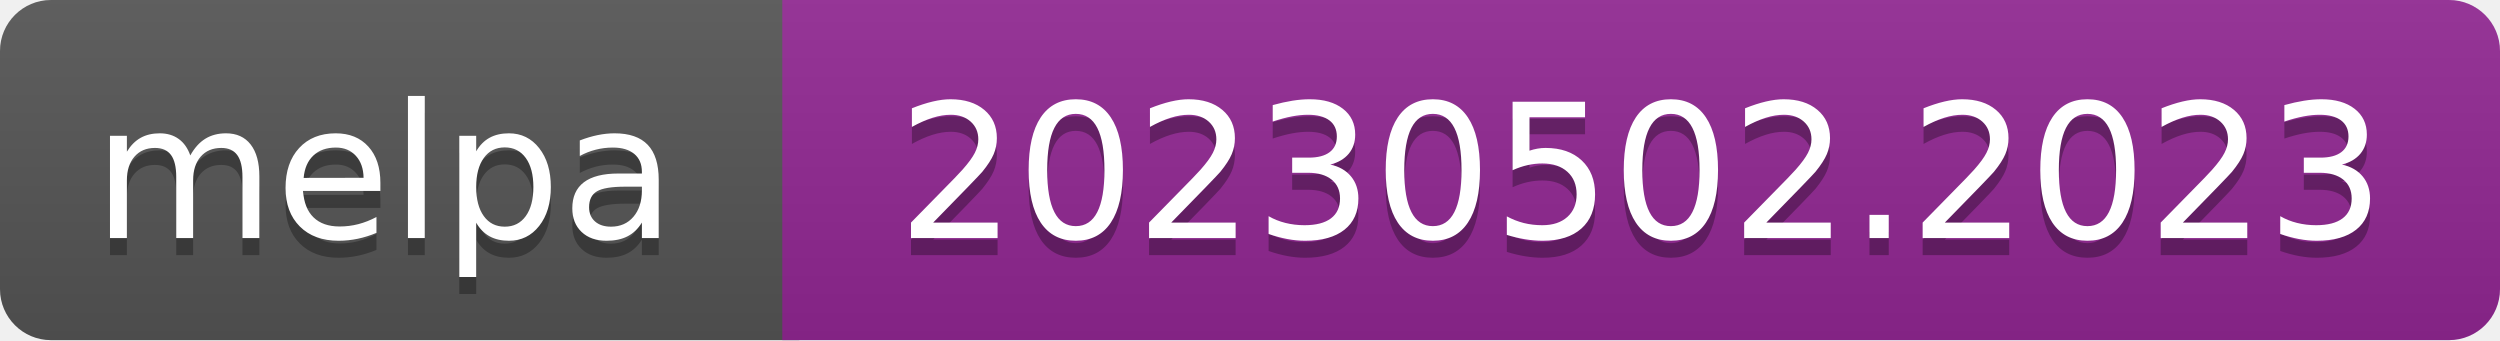
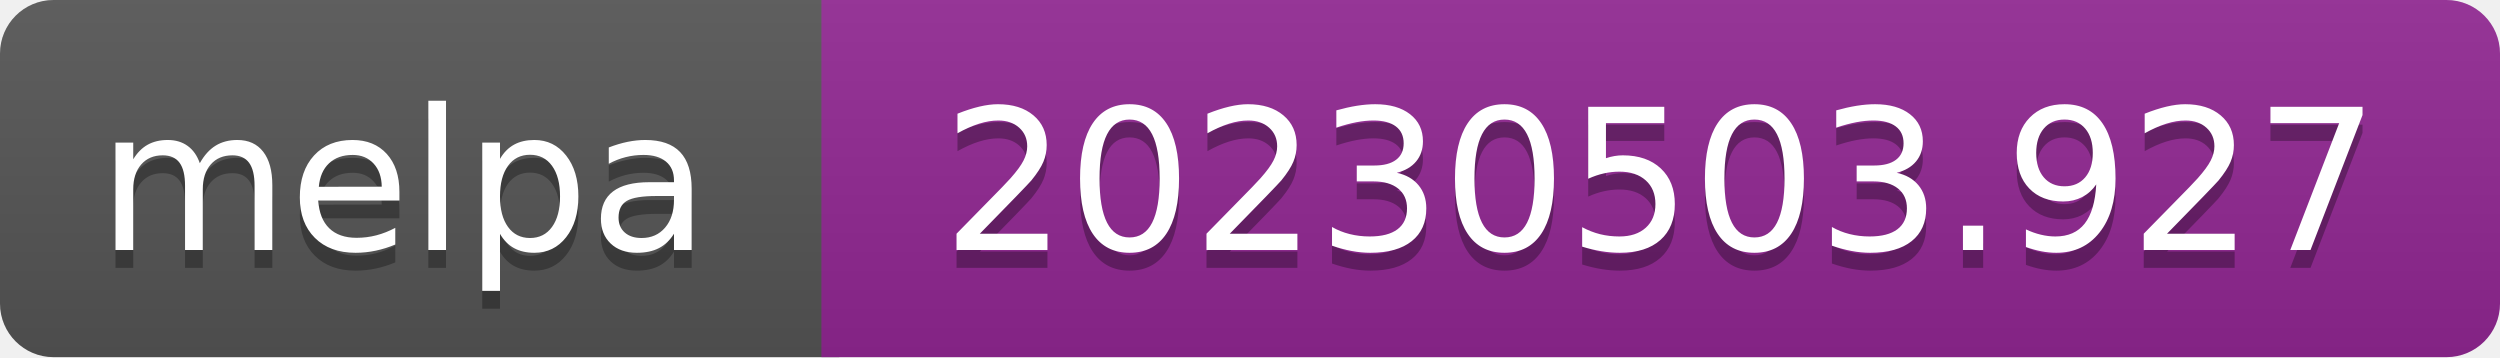
- <svg xmlns="http://www.w3.org/2000/svg" width="147" height="20" role="img" aria-label="melpa: 20230502.2023">
+ <svg xmlns="http://www.w3.org/2000/svg" width="140" height="20" role="img" aria-label="melpa: 20230503.927">
  <linearGradient id="s" x2="0" y2="100%">
    <stop offset="0" stop-color="#bbb" stop-opacity=".1" />
    <stop offset="1" stop-opacity=".1" />
  </linearGradient>
  <clipPath id="r">
-     <rect width="147" height="20" rx="3" fill="#fff" />
+     <rect width="140" height="20" rx="3" fill="#fff" />
  </clipPath>
  <g clip-path="url(#r)">
    <rect width="47" height="20" fill="#555" />
-     <rect x="46" width="147" height="20" fill="#922793" />
-     <rect width="147" height="20" fill="url(#s)" />
+     <rect x="46" width="140" height="20" fill="#922793" />
+     <rect width="140" height="20" fill="url(#s)" />
  </g>
  <g fill="#fff" text-anchor="middle" font-family="Verdana,Geneva,DejaVu Sans,sans-serif" font-size="110" text-rendering="geometricPrecision">
    <text aria-hidden="true" x="226" y="150" fill="#010101" fill-opacity=".3" transform="scale(.1)" textLength="343">melpa</text>
    <text x="226" y="140" transform="scale(.1)" fill="#fff" textLength="343">melpa</text>
-     <text aria-hidden="true" x="965" y="150" fill="#010101" fill-opacity=".3" transform="scale(.1)" textLength="875">20230502.2023</text>
-     <text x="965" y="140" transform="scale(.1)" fill="#fff" textLength="875">20230502.2023</text>
+     <text aria-hidden="true" x="930" y="150" fill="#010101" fill-opacity=".3" transform="scale(.1)" textLength="805">20230503.927</text>
+     <text x="930" y="140" transform="scale(.1)" fill="#fff" textLength="805">20230503.927</text>
  </g>
</svg>
